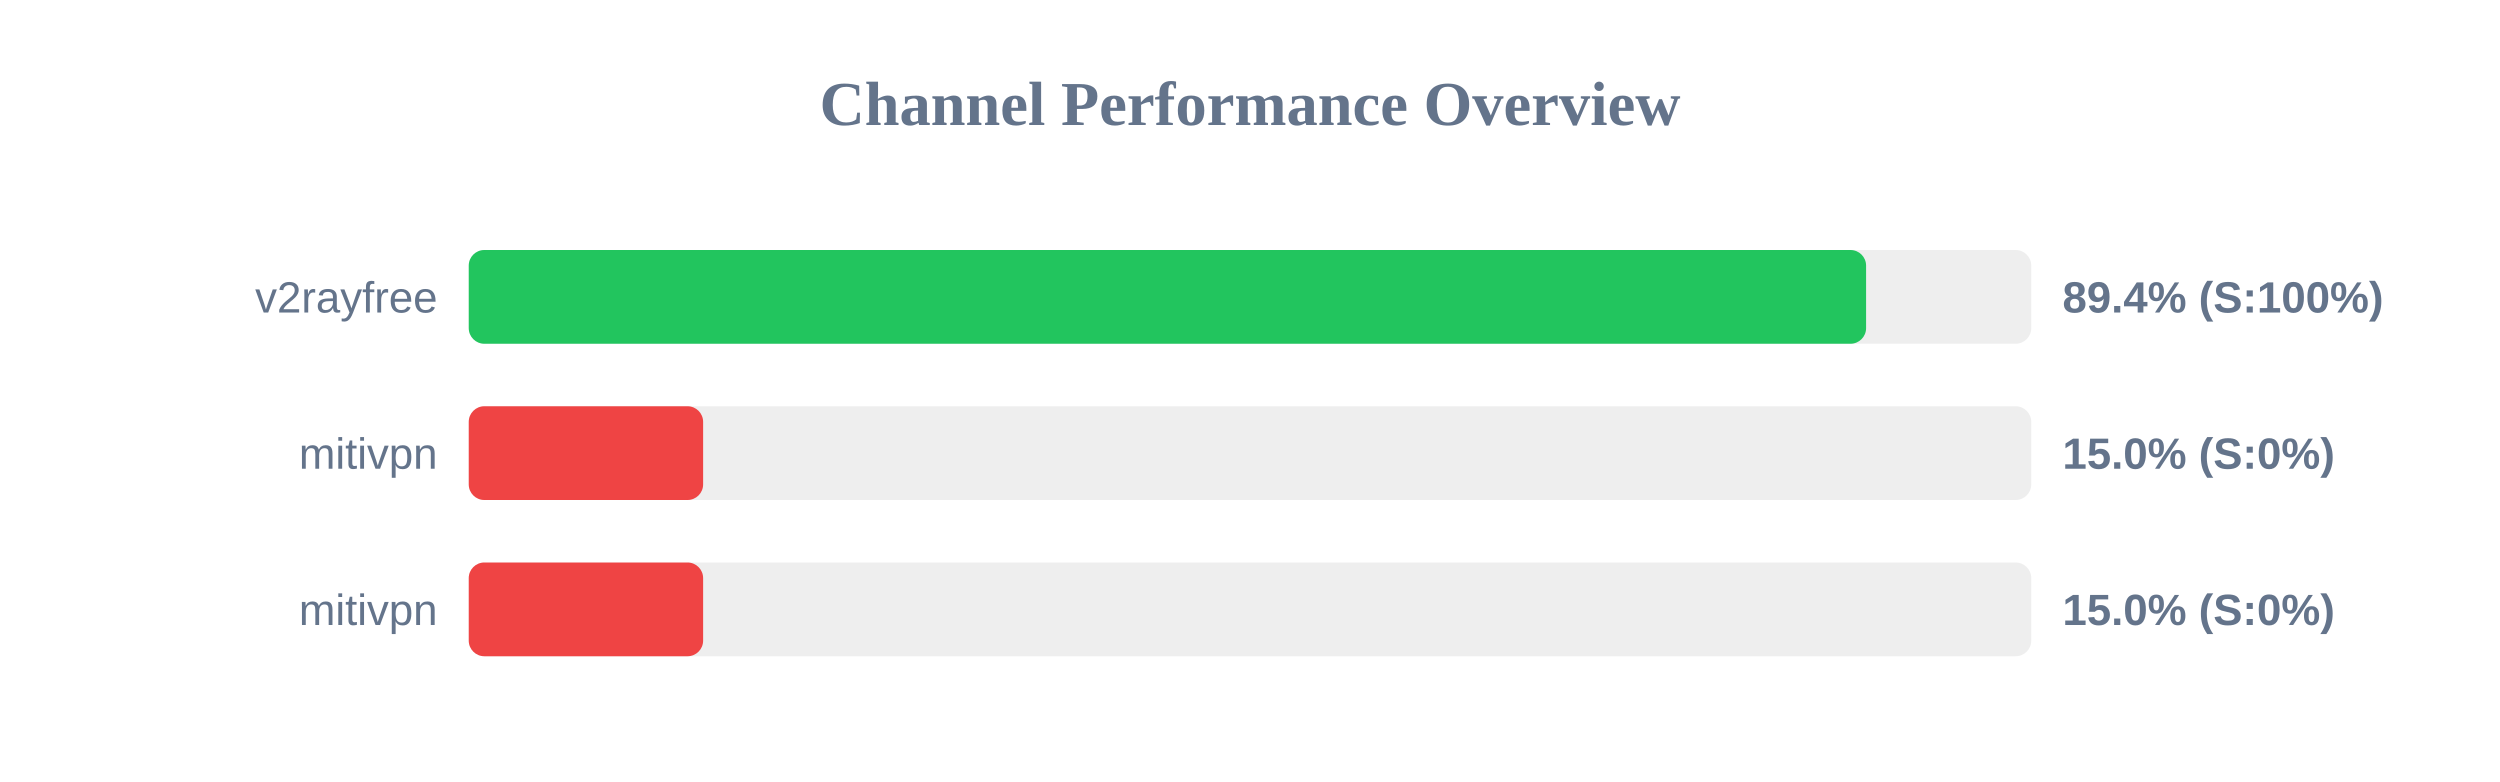
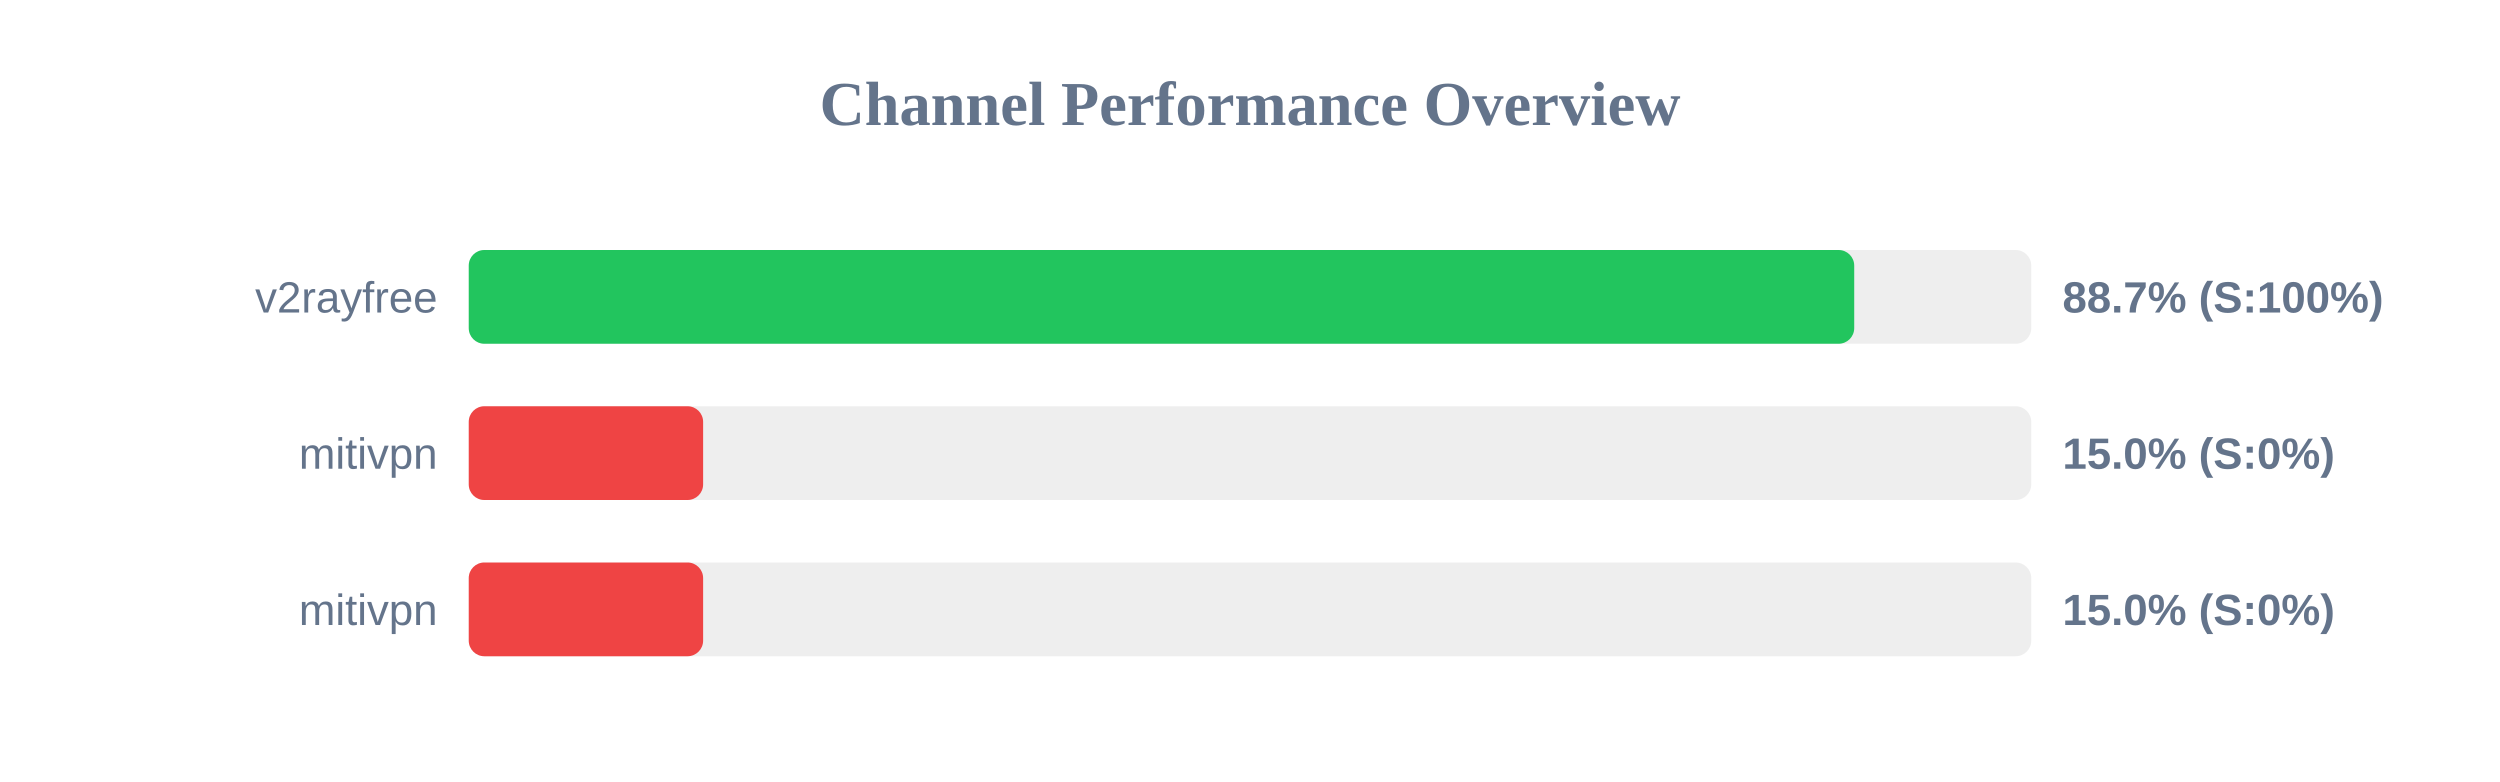
<svg xmlns="http://www.w3.org/2000/svg" width="800" height="250" version="1.1">
  <style>
        .row { font: 14px Arial; fill: #64748b; }
        .score { font: bold 14px Arial; fill: #64748b; }
    </style>
  <text x="400" y="40" text-anchor="middle" font-size="20px" font-weight="bold" fill="#64748b">Channel Performance Overview</text>
  <rect x="150" y="80" width="500" height="30" fill="#eee" rx="5" />
-   <rect x="150" y="80" width="447.15" height="30" fill="#22c55e" rx="5" />
+   <rect x="150" y="80" width="443.35" height="30" fill="#22c55e" rx="5" />
  <text x="140" y="100" text-anchor="end" class="row">v2rayfree</text>
-   <text x="660" y="100" text-anchor="start" class="score">89.4% (S:100%)</text>
+   <text x="660" y="100" text-anchor="start" class="score">88.7% (S:100%)</text>
  <rect x="150" y="130" width="500" height="30" fill="#eee" rx="5" />
  <rect x="150" y="130" width="75.0" height="30" fill="#ef4444" rx="5" />
  <text x="140" y="150" text-anchor="end" class="row">mitivpn</text>
  <text x="660" y="150" text-anchor="start" class="score">15.0% (S:0%)</text>
  <rect x="150" y="180" width="500" height="30" fill="#eee" rx="5" />
  <rect x="150" y="180" width="75.0" height="30" fill="#ef4444" rx="5" />
  <text x="140" y="200" text-anchor="end" class="row">mitivpn</text>
  <text x="660" y="200" text-anchor="start" class="score">15.0% (S:0%)</text>
</svg>
